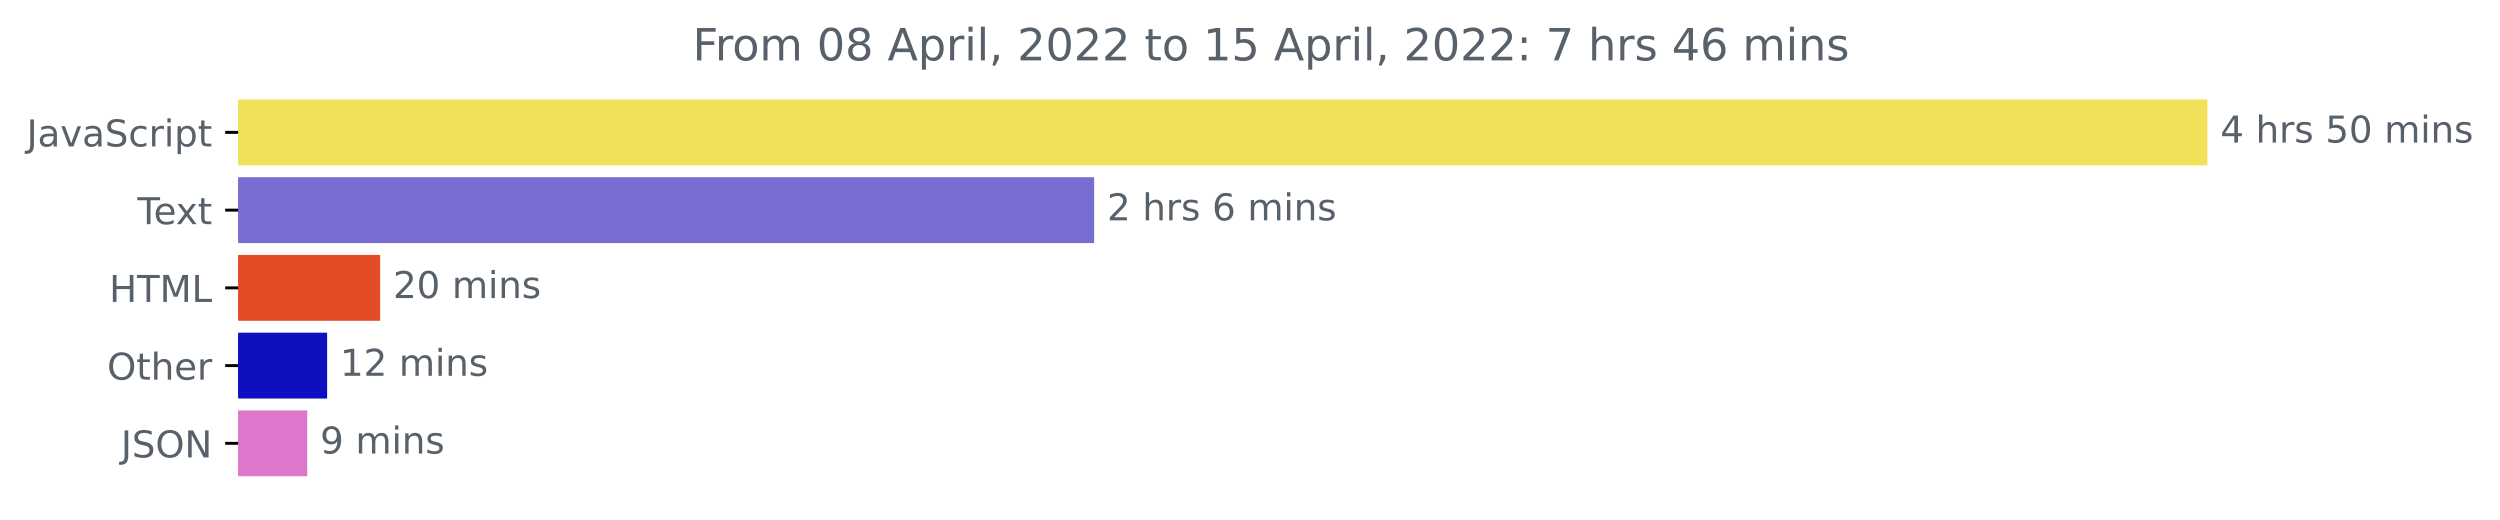
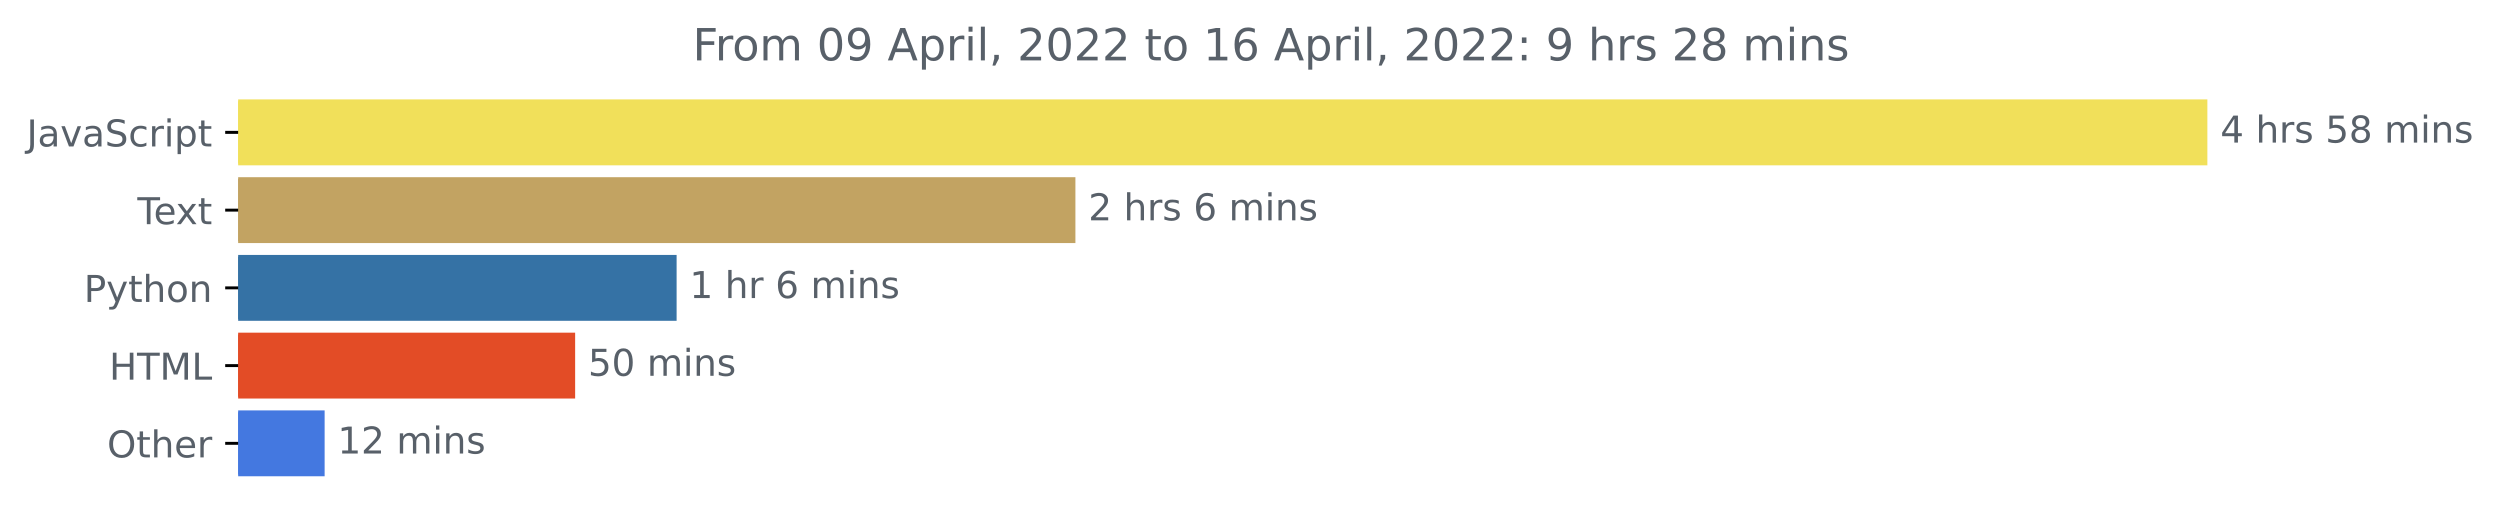
<svg xmlns="http://www.w3.org/2000/svg" xmlns:xlink="http://www.w3.org/1999/xlink" width="675.304pt" height="140.398pt" viewBox="0 0 675.304 140.398" version="1.1">
  <defs>
    <style type="text/css">*{stroke-linejoin: round; stroke-linecap: butt}</style>
  </defs>
  <g id="figure_1">
    <g id="patch_1">
      <path d="M -0 140.398  L 675.304 140.398  L 675.304 0  L -0 0  L -0 140.398  z " style="fill: none" />
    </g>
    <g id="axes_1">
      <g id="patch_2">
-         <path d="M 64.33 27.358  L 595.758 27.358  L 595.758 44.158  L 64.33 44.158  z " clip-path="url(#p87eb4fb115)" style="fill: #f1e05a; stroke: #f1e05a; stroke-linejoin: miter" />
+         <path d="M 64.33 27.358  L 595.758 27.358  L 595.758 44.158  L 64.33 44.158  z " clip-path="url(#p72c7068bbe)" style="fill: #f1e05a; stroke: #f1e05a; stroke-linejoin: miter" />
      </g>
      <g id="patch_3">
-         <path d="M 64.33 48.358  L 295.045 48.358  L 295.045 65.158  L 64.33 65.158  z " clip-path="url(#p87eb4fb115)" style="fill: #786dd3; stroke: #786dd3; stroke-linejoin: miter" />
+         <path d="M 64.33 48.358  L 289.99 48.358  L 289.99 65.158  L 64.33 65.158  z " clip-path="url(#p72c7068bbe)" style="fill: #c2a362; stroke: #c2a362; stroke-linejoin: miter" />
      </g>
      <g id="patch_4">
-         <path d="M 64.33 69.358  L 102.185 69.358  L 102.185 86.158  L 64.33 86.158  z " clip-path="url(#p87eb4fb115)" style="fill: #e34c26; stroke: #e34c26; stroke-linejoin: miter" />
+         <path d="M 64.33 69.358  L 182.268 69.358  L 182.268 86.158  L 64.33 86.158  z " clip-path="url(#p72c7068bbe)" style="fill: #3572a5; stroke: #3572a5; stroke-linejoin: miter" />
      </g>
      <g id="patch_5">
-         <path d="M 64.33 90.358  L 87.862 90.358  L 87.862 107.158  L 64.33 107.158  z " clip-path="url(#p87eb4fb115)" style="fill: #0e0fbe; stroke: #0e0fbe; stroke-linejoin: miter" />
+         <path d="M 64.33 90.358  L 154.857 90.358  L 154.857 107.158  L 64.33 107.158  z " clip-path="url(#p72c7068bbe)" style="fill: #e34c26; stroke: #e34c26; stroke-linejoin: miter" />
      </g>
      <g id="patch_6">
-         <path d="M 64.33 111.358  L 82.49 111.358  L 82.49 128.158  L 64.33 128.158  z " clip-path="url(#p87eb4fb115)" style="fill: #dd77cb; stroke: #dd77cb; stroke-linejoin: miter" />
+         <path d="M 64.33 111.358  L 87.189 111.358  L 87.189 128.158  L 64.33 128.158  z " clip-path="url(#p72c7068bbe)" style="fill: #4478e0; stroke: #4478e0; stroke-linejoin: miter" />
      </g>
      <g id="matplotlib.axis_1" />
      <g id="matplotlib.axis_2">
        <g id="ytick_1">
          <g id="line2d_1">
            <defs>
-               <path id="m6585817b1e" d="M 0 0  L -3.5 0  " style="stroke: #000000; stroke-width: 0.8" />
+               <path id="m64da769a60" d="M 0 0  L -3.5 0  " style="stroke: #000000; stroke-width: 0.8" />
            </defs>
            <g>
-               <use xlink:href="#m6585817b1e" x="64.33" y="35.758" style="stroke: #000000; stroke-width: 0.8" />
+               <use xlink:href="#m64da769a60" x="64.33" y="35.758" style="stroke: #000000; stroke-width: 0.8" />
            </g>
          </g>
          <g id="text_1">
            <g style="fill: #586069" transform="translate(7.2 39.55734)scale(0.1 -0.1)">
              <defs>
                <path id="DejaVuSans-4a" d="M 628 4666  L 1259 4666  L 1259 325  Q 1259 -519 939 -900  Q 619 -1281 -91 -1281  L -331 -1281  L -331 -750  L -134 -750  Q 284 -750 456 -515  Q 628 -281 628 325  L 628 4666  z " transform="scale(0.015625)" />
                <path id="DejaVuSans-61" d="M 2194 1759  Q 1497 1759 1228 1600  Q 959 1441 959 1056  Q 959 750 1161 570  Q 1363 391 1709 391  Q 2188 391 2477 730  Q 2766 1069 2766 1631  L 2766 1759  L 2194 1759  z M 3341 1997  L 3341 0  L 2766 0  L 2766 531  Q 2569 213 2275 61  Q 1981 -91 1556 -91  Q 1019 -91 701 211  Q 384 513 384 1019  Q 384 1609 779 1909  Q 1175 2209 1959 2209  L 2766 2209  L 2766 2266  Q 2766 2663 2505 2880  Q 2244 3097 1772 3097  Q 1472 3097 1187 3025  Q 903 2953 641 2809  L 641 3341  Q 956 3463 1253 3523  Q 1550 3584 1831 3584  Q 2591 3584 2966 3190  Q 3341 2797 3341 1997  z " transform="scale(0.015625)" />
                <path id="DejaVuSans-76" d="M 191 3500  L 800 3500  L 1894 563  L 2988 3500  L 3597 3500  L 2284 0  L 1503 0  L 191 3500  z " transform="scale(0.015625)" />
                <path id="DejaVuSans-53" d="M 3425 4513  L 3425 3897  Q 3066 4069 2747 4153  Q 2428 4238 2131 4238  Q 1616 4238 1336 4038  Q 1056 3838 1056 3469  Q 1056 3159 1242 3001  Q 1428 2844 1947 2747  L 2328 2669  Q 3034 2534 3370 2195  Q 3706 1856 3706 1288  Q 3706 609 3251 259  Q 2797 -91 1919 -91  Q 1588 -91 1214 -16  Q 841 59 441 206  L 441 856  Q 825 641 1194 531  Q 1563 422 1919 422  Q 2459 422 2753 634  Q 3047 847 3047 1241  Q 3047 1584 2836 1778  Q 2625 1972 2144 2069  L 1759 2144  Q 1053 2284 737 2584  Q 422 2884 422 3419  Q 422 4038 858 4394  Q 1294 4750 2059 4750  Q 2388 4750 2728 4690  Q 3069 4631 3425 4513  z " transform="scale(0.015625)" />
                <path id="DejaVuSans-63" d="M 3122 3366  L 3122 2828  Q 2878 2963 2633 3030  Q 2388 3097 2138 3097  Q 1578 3097 1268 2742  Q 959 2388 959 1747  Q 959 1106 1268 751  Q 1578 397 2138 397  Q 2388 397 2633 464  Q 2878 531 3122 666  L 3122 134  Q 2881 22 2623 -34  Q 2366 -91 2075 -91  Q 1284 -91 818 406  Q 353 903 353 1747  Q 353 2603 823 3093  Q 1294 3584 2113 3584  Q 2378 3584 2631 3529  Q 2884 3475 3122 3366  z " transform="scale(0.015625)" />
                <path id="DejaVuSans-72" d="M 2631 2963  Q 2534 3019 2420 3045  Q 2306 3072 2169 3072  Q 1681 3072 1420 2755  Q 1159 2438 1159 1844  L 1159 0  L 581 0  L 581 3500  L 1159 3500  L 1159 2956  Q 1341 3275 1631 3429  Q 1922 3584 2338 3584  Q 2397 3584 2469 3576  Q 2541 3569 2628 3553  L 2631 2963  z " transform="scale(0.015625)" />
                <path id="DejaVuSans-69" d="M 603 3500  L 1178 3500  L 1178 0  L 603 0  L 603 3500  z M 603 4863  L 1178 4863  L 1178 4134  L 603 4134  L 603 4863  z " transform="scale(0.015625)" />
                <path id="DejaVuSans-70" d="M 1159 525  L 1159 -1331  L 581 -1331  L 581 3500  L 1159 3500  L 1159 2969  Q 1341 3281 1617 3432  Q 1894 3584 2278 3584  Q 2916 3584 3314 3078  Q 3713 2572 3713 1747  Q 3713 922 3314 415  Q 2916 -91 2278 -91  Q 1894 -91 1617 61  Q 1341 213 1159 525  z M 3116 1747  Q 3116 2381 2855 2742  Q 2594 3103 2138 3103  Q 1681 3103 1420 2742  Q 1159 2381 1159 1747  Q 1159 1113 1420 752  Q 1681 391 2138 391  Q 2594 391 2855 752  Q 3116 1113 3116 1747  z " transform="scale(0.015625)" />
                <path id="DejaVuSans-74" d="M 1172 4494  L 1172 3500  L 2356 3500  L 2356 3053  L 1172 3053  L 1172 1153  Q 1172 725 1289 603  Q 1406 481 1766 481  L 2356 481  L 2356 0  L 1766 0  Q 1100 0 847 248  Q 594 497 594 1153  L 594 3053  L 172 3053  L 172 3500  L 594 3500  L 594 4494  L 1172 4494  z " transform="scale(0.015625)" />
              </defs>
              <use xlink:href="#DejaVuSans-4a" />
              <use xlink:href="#DejaVuSans-61" x="29.492" />
              <use xlink:href="#DejaVuSans-76" x="90.771" />
              <use xlink:href="#DejaVuSans-61" x="149.951" />
              <use xlink:href="#DejaVuSans-53" x="211.23" />
              <use xlink:href="#DejaVuSans-63" x="274.707" />
              <use xlink:href="#DejaVuSans-72" x="329.688" />
              <use xlink:href="#DejaVuSans-69" x="370.801" />
              <use xlink:href="#DejaVuSans-70" x="398.584" />
              <use xlink:href="#DejaVuSans-74" x="462.061" />
            </g>
          </g>
        </g>
        <g id="ytick_2">
          <g id="line2d_2">
            <g>
-               <use xlink:href="#m6585817b1e" x="64.33" y="56.758" style="stroke: #000000; stroke-width: 0.8" />
+               <use xlink:href="#m64da769a60" x="64.33" y="56.758" style="stroke: #000000; stroke-width: 0.8" />
            </g>
          </g>
          <g id="text_2">
            <g style="fill: #586069" transform="translate(37.10469 60.55734)scale(0.1 -0.1)">
              <defs>
                <path id="DejaVuSans-54" d="M -19 4666  L 3928 4666  L 3928 4134  L 2272 4134  L 2272 0  L 1638 0  L 1638 4134  L -19 4134  L -19 4666  z " transform="scale(0.015625)" />
                <path id="DejaVuSans-65" d="M 3597 1894  L 3597 1613  L 953 1613  Q 991 1019 1311 708  Q 1631 397 2203 397  Q 2534 397 2845 478  Q 3156 559 3463 722  L 3463 178  Q 3153 47 2828 -22  Q 2503 -91 2169 -91  Q 1331 -91 842 396  Q 353 884 353 1716  Q 353 2575 817 3079  Q 1281 3584 2069 3584  Q 2775 3584 3186 3129  Q 3597 2675 3597 1894  z M 3022 2063  Q 3016 2534 2758 2815  Q 2500 3097 2075 3097  Q 1594 3097 1305 2825  Q 1016 2553 972 2059  L 3022 2063  z " transform="scale(0.015625)" />
                <path id="DejaVuSans-78" d="M 3513 3500  L 2247 1797  L 3578 0  L 2900 0  L 1881 1375  L 863 0  L 184 0  L 1544 1831  L 300 3500  L 978 3500  L 1906 2253  L 2834 3500  L 3513 3500  z " transform="scale(0.015625)" />
              </defs>
              <use xlink:href="#DejaVuSans-54" />
              <use xlink:href="#DejaVuSans-65" x="44.084" />
              <use xlink:href="#DejaVuSans-78" x="103.857" />
              <use xlink:href="#DejaVuSans-74" x="163.037" />
            </g>
          </g>
        </g>
        <g id="ytick_3">
          <g id="line2d_3">
            <g>
-               <use xlink:href="#m6585817b1e" x="64.33" y="77.758" style="stroke: #000000; stroke-width: 0.8" />
+               <use xlink:href="#m64da769a60" x="64.33" y="77.758" style="stroke: #000000; stroke-width: 0.8" />
            </g>
          </g>
          <g id="text_3">
-             <g style="fill: #586069" transform="translate(29.50156 81.55734)scale(0.1 -0.1)">
+             <g style="fill: #586069" transform="translate(22.66719 81.55734)scale(0.1 -0.1)">
+               <defs>
+                 <path id="DejaVuSans-50" d="M 1259 4147  L 1259 2394  L 2053 2394  Q 2494 2394 2734 2622  Q 2975 2850 2975 3272  Q 2975 3691 2734 3919  Q 2494 4147 2053 4147  L 1259 4147  z M 628 4666  L 2053 4666  Q 2838 4666 3239 4311  Q 3641 3956 3641 3272  Q 3641 2581 3239 2228  Q 2838 1875 2053 1875  L 1259 1875  L 1259 0  L 628 0  L 628 4666  z " transform="scale(0.015625)" />
+                 <path id="DejaVuSans-79" d="M 2059 -325  Q 1816 -950 1584 -1140  Q 1353 -1331 966 -1331  L 506 -1331  L 506 -850  L 844 -850  Q 1081 -850 1212 -737  Q 1344 -625 1503 -206  L 1606 56  L 191 3500  L 800 3500  L 1894 763  L 2988 3500  L 3597 3500  L 2059 -325  z " transform="scale(0.015625)" />
+                 <path id="DejaVuSans-68" d="M 3513 2113  L 3513 0  L 2938 0  L 2938 2094  Q 2938 2591 2744 2837  Q 2550 3084 2163 3084  Q 1697 3084 1428 2787  Q 1159 2491 1159 1978  L 1159 0  L 581 0  L 581 4863  L 1159 4863  L 1159 2956  Q 1366 3272 1645 3428  Q 1925 3584 2291 3584  Q 2894 3584 3203 3211  Q 3513 2838 3513 2113  z " transform="scale(0.015625)" />
+                 <path id="DejaVuSans-6f" d="M 1959 3097  Q 1497 3097 1228 2736  Q 959 2375 959 1747  Q 959 1119 1226 758  Q 1494 397 1959 397  Q 2419 397 2687 759  Q 2956 1122 2956 1747  Q 2956 2369 2687 2733  Q 2419 3097 1959 3097  z M 1959 3584  Q 2709 3584 3137 3096  Q 3566 2609 3566 1747  Q 3566 888 3137 398  Q 2709 -91 1959 -91  Q 1206 -91 779 398  Q 353 888 353 1747  Q 353 2609 779 3096  Q 1206 3584 1959 3584  z " transform="scale(0.015625)" />
+                 <path id="DejaVuSans-6e" d="M 3513 2113  L 3513 0  L 2938 0  L 2938 2094  Q 2938 2591 2744 2837  Q 2550 3084 2163 3084  Q 1697 3084 1428 2787  Q 1159 2491 1159 1978  L 1159 0  L 581 0  L 581 3500  L 1159 3500  L 1159 2956  Q 1366 3272 1645 3428  Q 1925 3584 2291 3584  Q 2894 3584 3203 3211  Q 3513 2838 3513 2113  z " transform="scale(0.015625)" />
+               </defs>
+               <use xlink:href="#DejaVuSans-50" />
+               <use xlink:href="#DejaVuSans-79" x="60.303" />
+               <use xlink:href="#DejaVuSans-74" x="119.482" />
+               <use xlink:href="#DejaVuSans-68" x="158.691" />
+               <use xlink:href="#DejaVuSans-6f" x="222.07" />
+               <use xlink:href="#DejaVuSans-6e" x="283.252" />
+             </g>
+           </g>
+         </g>
+         <g id="ytick_4">
+           <g id="line2d_4">
+             <g>
+               <use xlink:href="#m64da769a60" x="64.33" y="98.758" style="stroke: #000000; stroke-width: 0.8" />
+             </g>
+           </g>
+           <g id="text_4">
+             <g style="fill: #586069" transform="translate(29.50156 102.5573)scale(0.1 -0.1)">
              <defs>
                <path id="DejaVuSans-48" d="M 628 4666  L 1259 4666  L 1259 2753  L 3553 2753  L 3553 4666  L 4184 4666  L 4184 0  L 3553 0  L 3553 2222  L 1259 2222  L 1259 0  L 628 0  L 628 4666  z " transform="scale(0.015625)" />
                <path id="DejaVuSans-4d" d="M 628 4666  L 1569 4666  L 2759 1491  L 3956 4666  L 4897 4666  L 4897 0  L 4281 0  L 4281 4097  L 3078 897  L 2444 897  L 1241 4097  L 1241 0  L 628 0  L 628 4666  z " transform="scale(0.015625)" />
                <path id="DejaVuSans-4c" d="M 628 4666  L 1259 4666  L 1259 531  L 3531 531  L 3531 0  L 628 0  L 628 4666  z " transform="scale(0.015625)" />
              </defs>
              <use xlink:href="#DejaVuSans-48" />
              <use xlink:href="#DejaVuSans-54" x="75.195" />
              <use xlink:href="#DejaVuSans-4d" x="136.279" />
              <use xlink:href="#DejaVuSans-4c" x="222.559" />
            </g>
          </g>
        </g>
-         <g id="ytick_4">
-           <g id="line2d_4">
-             <g>
-               <use xlink:href="#m6585817b1e" x="64.33" y="98.758" style="stroke: #000000; stroke-width: 0.8" />
-             </g>
-           </g>
-           <g id="text_4">
-             <g style="fill: #586069" transform="translate(28.93594 102.5573)scale(0.1 -0.1)">
+         <g id="ytick_5">
+           <g id="line2d_5">
+             <g>
+               <use xlink:href="#m64da769a60" x="64.33" y="119.758" style="stroke: #000000; stroke-width: 0.8" />
+             </g>
+           </g>
+           <g id="text_5">
+             <g style="fill: #586069" transform="translate(28.93594 123.5573)scale(0.1 -0.1)">
              <defs>
                <path id="DejaVuSans-4f" d="M 2522 4238  Q 1834 4238 1429 3725  Q 1025 3213 1025 2328  Q 1025 1447 1429 934  Q 1834 422 2522 422  Q 3209 422 3611 934  Q 4013 1447 4013 2328  Q 4013 3213 3611 3725  Q 3209 4238 2522 4238  z M 2522 4750  Q 3503 4750 4090 4092  Q 4678 3434 4678 2328  Q 4678 1225 4090 567  Q 3503 -91 2522 -91  Q 1538 -91 948 565  Q 359 1222 359 2328  Q 359 3434 948 4092  Q 1538 4750 2522 4750  z " transform="scale(0.015625)" />
-                 <path id="DejaVuSans-68" d="M 3513 2113  L 3513 0  L 2938 0  L 2938 2094  Q 2938 2591 2744 2837  Q 2550 3084 2163 3084  Q 1697 3084 1428 2787  Q 1159 2491 1159 1978  L 1159 0  L 581 0  L 581 4863  L 1159 4863  L 1159 2956  Q 1366 3272 1645 3428  Q 1925 3584 2291 3584  Q 2894 3584 3203 3211  Q 3513 2838 3513 2113  z " transform="scale(0.015625)" />
              </defs>
              <use xlink:href="#DejaVuSans-4f" />
              <use xlink:href="#DejaVuSans-74" x="78.711" />
              <use xlink:href="#DejaVuSans-68" x="117.92" />
              <use xlink:href="#DejaVuSans-65" x="181.299" />
              <use xlink:href="#DejaVuSans-72" x="242.822" />
            </g>
          </g>
        </g>
-         <g id="ytick_5">
-           <g id="line2d_5">
-             <g>
-               <use xlink:href="#m6585817b1e" x="64.33" y="119.758" style="stroke: #000000; stroke-width: 0.8" />
-             </g>
-           </g>
-           <g id="text_5">
-             <g style="fill: #586069" transform="translate(32.67813 123.5573)scale(0.1 -0.1)">
-               <defs>
-                 <path id="DejaVuSans-4e" d="M 628 4666  L 1478 4666  L 3547 763  L 3547 4666  L 4159 4666  L 4159 0  L 3309 0  L 1241 3903  L 1241 0  L 628 0  L 628 4666  z " transform="scale(0.015625)" />
-               </defs>
-               <use xlink:href="#DejaVuSans-4a" />
-               <use xlink:href="#DejaVuSans-53" x="29.492" />
-               <use xlink:href="#DejaVuSans-4f" x="92.969" />
-               <use xlink:href="#DejaVuSans-4e" x="171.68" />
-             </g>
-           </g>
-         </g>
      </g>
      <g id="text_6">
        <g style="fill: #586069" transform="translate(599.7583 38.5175)scale(0.1 -0.1)">
          <defs>
            <path id="DejaVuSans-34" d="M 2419 4116  L 825 1625  L 2419 1625  L 2419 4116  z M 2253 4666  L 3047 4666  L 3047 1625  L 3713 1625  L 3713 1100  L 3047 1100  L 3047 0  L 2419 0  L 2419 1100  L 313 1100  L 313 1709  L 2253 4666  z " transform="scale(0.015625)" />
            <path id="DejaVuSans-20" transform="scale(0.015625)" />
            <path id="DejaVuSans-73" d="M 2834 3397  L 2834 2853  Q 2591 2978 2328 3040  Q 2066 3103 1784 3103  Q 1356 3103 1142 2972  Q 928 2841 928 2578  Q 928 2378 1081 2264  Q 1234 2150 1697 2047  L 1894 2003  Q 2506 1872 2764 1633  Q 3022 1394 3022 966  Q 3022 478 2636 193  Q 2250 -91 1575 -91  Q 1294 -91 989 -36  Q 684 19 347 128  L 347 722  Q 666 556 975 473  Q 1284 391 1588 391  Q 1994 391 2212 530  Q 2431 669 2431 922  Q 2431 1156 2273 1281  Q 2116 1406 1581 1522  L 1381 1569  Q 847 1681 609 1914  Q 372 2147 372 2553  Q 372 3047 722 3315  Q 1072 3584 1716 3584  Q 2034 3584 2315 3537  Q 2597 3491 2834 3397  z " transform="scale(0.015625)" />
            <path id="DejaVuSans-35" d="M 691 4666  L 3169 4666  L 3169 4134  L 1269 4134  L 1269 2991  Q 1406 3038 1543 3061  Q 1681 3084 1819 3084  Q 2600 3084 3056 2656  Q 3513 2228 3513 1497  Q 3513 744 3044 326  Q 2575 -91 1722 -91  Q 1428 -91 1123 -41  Q 819 9 494 109  L 494 744  Q 775 591 1075 516  Q 1375 441 1709 441  Q 2250 441 2565 725  Q 2881 1009 2881 1497  Q 2881 1984 2565 2268  Q 2250 2553 1709 2553  Q 1456 2553 1204 2497  Q 953 2441 691 2322  L 691 4666  z " transform="scale(0.015625)" />
-             <path id="DejaVuSans-30" d="M 2034 4250  Q 1547 4250 1301 3770  Q 1056 3291 1056 2328  Q 1056 1369 1301 889  Q 1547 409 2034 409  Q 2525 409 2770 889  Q 3016 1369 3016 2328  Q 3016 3291 2770 3770  Q 2525 4250 2034 4250  z M 2034 4750  Q 2819 4750 3233 4129  Q 3647 3509 3647 2328  Q 3647 1150 3233 529  Q 2819 -91 2034 -91  Q 1250 -91 836 529  Q 422 1150 422 2328  Q 422 3509 836 4129  Q 1250 4750 2034 4750  z " transform="scale(0.015625)" />
+             <path id="DejaVuSans-38" d="M 2034 2216  Q 1584 2216 1326 1975  Q 1069 1734 1069 1313  Q 1069 891 1326 650  Q 1584 409 2034 409  Q 2484 409 2743 651  Q 3003 894 3003 1313  Q 3003 1734 2745 1975  Q 2488 2216 2034 2216  z M 1403 2484  Q 997 2584 770 2862  Q 544 3141 544 3541  Q 544 4100 942 4425  Q 1341 4750 2034 4750  Q 2731 4750 3128 4425  Q 3525 4100 3525 3541  Q 3525 3141 3298 2862  Q 3072 2584 2669 2484  Q 3125 2378 3379 2068  Q 3634 1759 3634 1313  Q 3634 634 3220 271  Q 2806 -91 2034 -91  Q 1263 -91 848 271  Q 434 634 434 1313  Q 434 1759 690 2068  Q 947 2378 1403 2484  z M 1172 3481  Q 1172 3119 1398 2916  Q 1625 2713 2034 2713  Q 2441 2713 2670 2916  Q 2900 3119 2900 3481  Q 2900 3844 2670 4047  Q 2441 4250 2034 4250  Q 1625 4250 1398 4047  Q 1172 3844 1172 3481  z " transform="scale(0.015625)" />
            <path id="DejaVuSans-6d" d="M 3328 2828  Q 3544 3216 3844 3400  Q 4144 3584 4550 3584  Q 5097 3584 5394 3201  Q 5691 2819 5691 2113  L 5691 0  L 5113 0  L 5113 2094  Q 5113 2597 4934 2840  Q 4756 3084 4391 3084  Q 3944 3084 3684 2787  Q 3425 2491 3425 1978  L 3425 0  L 2847 0  L 2847 2094  Q 2847 2600 2669 2842  Q 2491 3084 2119 3084  Q 1678 3084 1418 2786  Q 1159 2488 1159 1978  L 1159 0  L 581 0  L 581 3500  L 1159 3500  L 1159 2956  Q 1356 3278 1631 3431  Q 1906 3584 2284 3584  Q 2666 3584 2933 3390  Q 3200 3197 3328 2828  z " transform="scale(0.015625)" />
-             <path id="DejaVuSans-6e" d="M 3513 2113  L 3513 0  L 2938 0  L 2938 2094  Q 2938 2591 2744 2837  Q 2550 3084 2163 3084  Q 1697 3084 1428 2787  Q 1159 2491 1159 1978  L 1159 0  L 581 0  L 581 3500  L 1159 3500  L 1159 2956  Q 1366 3272 1645 3428  Q 1925 3584 2291 3584  Q 2894 3584 3203 3211  Q 3513 2838 3513 2113  z " transform="scale(0.015625)" />
          </defs>
          <use xlink:href="#DejaVuSans-34" />
          <use xlink:href="#DejaVuSans-20" x="63.623" />
          <use xlink:href="#DejaVuSans-68" x="95.41" />
          <use xlink:href="#DejaVuSans-72" x="158.789" />
          <use xlink:href="#DejaVuSans-73" x="199.902" />
          <use xlink:href="#DejaVuSans-20" x="252.002" />
          <use xlink:href="#DejaVuSans-35" x="283.789" />
-           <use xlink:href="#DejaVuSans-30" x="347.412" />
+           <use xlink:href="#DejaVuSans-38" x="347.412" />
          <use xlink:href="#DejaVuSans-20" x="411.035" />
          <use xlink:href="#DejaVuSans-6d" x="442.822" />
          <use xlink:href="#DejaVuSans-69" x="540.234" />
          <use xlink:href="#DejaVuSans-6e" x="568.018" />
          <use xlink:href="#DejaVuSans-73" x="631.396" />
        </g>
      </g>
      <g id="text_7">
-         <g style="fill: #586069" transform="translate(299.0445 59.5175)scale(0.1 -0.1)">
+         <g style="fill: #586069" transform="translate(293.9896 59.5175)scale(0.1 -0.1)">
          <defs>
            <path id="DejaVuSans-32" d="M 1228 531  L 3431 531  L 3431 0  L 469 0  L 469 531  Q 828 903 1448 1529  Q 2069 2156 2228 2338  Q 2531 2678 2651 2914  Q 2772 3150 2772 3378  Q 2772 3750 2511 3984  Q 2250 4219 1831 4219  Q 1534 4219 1204 4116  Q 875 4013 500 3803  L 500 4441  Q 881 4594 1212 4672  Q 1544 4750 1819 4750  Q 2544 4750 2975 4387  Q 3406 4025 3406 3419  Q 3406 3131 3298 2873  Q 3191 2616 2906 2266  Q 2828 2175 2409 1742  Q 1991 1309 1228 531  z " transform="scale(0.015625)" />
            <path id="DejaVuSans-36" d="M 2113 2584  Q 1688 2584 1439 2293  Q 1191 2003 1191 1497  Q 1191 994 1439 701  Q 1688 409 2113 409  Q 2538 409 2786 701  Q 3034 994 3034 1497  Q 3034 2003 2786 2293  Q 2538 2584 2113 2584  z M 3366 4563  L 3366 3988  Q 3128 4100 2886 4159  Q 2644 4219 2406 4219  Q 1781 4219 1451 3797  Q 1122 3375 1075 2522  Q 1259 2794 1537 2939  Q 1816 3084 2150 3084  Q 2853 3084 3261 2657  Q 3669 2231 3669 1497  Q 3669 778 3244 343  Q 2819 -91 2113 -91  Q 1303 -91 875 529  Q 447 1150 447 2328  Q 447 3434 972 4092  Q 1497 4750 2381 4750  Q 2619 4750 2861 4703  Q 3103 4656 3366 4563  z " transform="scale(0.015625)" />
          </defs>
          <use xlink:href="#DejaVuSans-32" />
          <use xlink:href="#DejaVuSans-20" x="63.623" />
          <use xlink:href="#DejaVuSans-68" x="95.41" />
          <use xlink:href="#DejaVuSans-72" x="158.789" />
          <use xlink:href="#DejaVuSans-73" x="199.902" />
          <use xlink:href="#DejaVuSans-20" x="252.002" />
          <use xlink:href="#DejaVuSans-36" x="283.789" />
          <use xlink:href="#DejaVuSans-20" x="347.412" />
          <use xlink:href="#DejaVuSans-6d" x="379.199" />
          <use xlink:href="#DejaVuSans-69" x="476.611" />
          <use xlink:href="#DejaVuSans-6e" x="504.395" />
          <use xlink:href="#DejaVuSans-73" x="567.773" />
        </g>
      </g>
      <g id="text_8">
-         <g style="fill: #586069" transform="translate(106.1853 80.5175)scale(0.1 -0.1)">
-           <use xlink:href="#DejaVuSans-32" />
+         <g style="fill: #586069" transform="translate(186.2676 80.5175)scale(0.1 -0.1)">
+           <defs>
+             <path id="DejaVuSans-31" d="M 794 531  L 1825 531  L 1825 4091  L 703 3866  L 703 4441  L 1819 4666  L 2450 4666  L 2450 531  L 3481 531  L 3481 0  L 794 0  L 794 531  z " transform="scale(0.015625)" />
+           </defs>
+           <use xlink:href="#DejaVuSans-31" />
+           <use xlink:href="#DejaVuSans-20" x="63.623" />
+           <use xlink:href="#DejaVuSans-68" x="95.41" />
+           <use xlink:href="#DejaVuSans-72" x="158.789" />
+           <use xlink:href="#DejaVuSans-20" x="199.902" />
+           <use xlink:href="#DejaVuSans-36" x="231.689" />
+           <use xlink:href="#DejaVuSans-20" x="295.312" />
+           <use xlink:href="#DejaVuSans-6d" x="327.1" />
+           <use xlink:href="#DejaVuSans-69" x="424.512" />
+           <use xlink:href="#DejaVuSans-6e" x="452.295" />
+           <use xlink:href="#DejaVuSans-73" x="515.674" />
+         </g>
+       </g>
+       <g id="text_9">
+         <g style="fill: #586069" transform="translate(158.8566 101.5175)scale(0.1 -0.1)">
+           <defs>
+             <path id="DejaVuSans-30" d="M 2034 4250  Q 1547 4250 1301 3770  Q 1056 3291 1056 2328  Q 1056 1369 1301 889  Q 1547 409 2034 409  Q 2525 409 2770 889  Q 3016 1369 3016 2328  Q 3016 3291 2770 3770  Q 2525 4250 2034 4250  z M 2034 4750  Q 2819 4750 3233 4129  Q 3647 3509 3647 2328  Q 3647 1150 3233 529  Q 2819 -91 2034 -91  Q 1250 -91 836 529  Q 422 1150 422 2328  Q 422 3509 836 4129  Q 1250 4750 2034 4750  z " transform="scale(0.015625)" />
+           </defs>
+           <use xlink:href="#DejaVuSans-35" />
          <use xlink:href="#DejaVuSans-30" x="63.623" />
          <use xlink:href="#DejaVuSans-20" x="127.246" />
          <use xlink:href="#DejaVuSans-6d" x="159.033" />
          <use xlink:href="#DejaVuSans-69" x="256.445" />
          <use xlink:href="#DejaVuSans-6e" x="284.229" />
          <use xlink:href="#DejaVuSans-73" x="347.607" />
        </g>
      </g>
-       <g id="text_9">
-         <g style="fill: #586069" transform="translate(91.86158 101.5175)scale(0.1 -0.1)">
-           <defs>
-             <path id="DejaVuSans-31" d="M 794 531  L 1825 531  L 1825 4091  L 703 3866  L 703 4441  L 1819 4666  L 2450 4666  L 2450 531  L 3481 531  L 3481 0  L 794 0  L 794 531  z " transform="scale(0.015625)" />
-           </defs>
+       <g id="text_10">
+         <g style="fill: #586069" transform="translate(91.18901 122.5175)scale(0.1 -0.1)">
          <use xlink:href="#DejaVuSans-31" />
          <use xlink:href="#DejaVuSans-32" x="63.623" />
          <use xlink:href="#DejaVuSans-20" x="127.246" />
          <use xlink:href="#DejaVuSans-6d" x="159.033" />
          <use xlink:href="#DejaVuSans-69" x="256.445" />
          <use xlink:href="#DejaVuSans-6e" x="284.229" />
          <use xlink:href="#DejaVuSans-73" x="347.607" />
        </g>
      </g>
-       <g id="text_10">
-         <g style="fill: #586069" transform="translate(86.49017 122.5175)scale(0.1 -0.1)">
-           <defs>
-             <path id="DejaVuSans-39" d="M 703 97  L 703 672  Q 941 559 1184 500  Q 1428 441 1663 441  Q 2288 441 2617 861  Q 2947 1281 2994 2138  Q 2813 1869 2534 1725  Q 2256 1581 1919 1581  Q 1219 1581 811 2004  Q 403 2428 403 3163  Q 403 3881 828 4315  Q 1253 4750 1959 4750  Q 2769 4750 3195 4129  Q 3622 3509 3622 2328  Q 3622 1225 3098 567  Q 2575 -91 1691 -91  Q 1453 -91 1209 -44  Q 966 3 703 97  z M 1959 2075  Q 2384 2075 2632 2365  Q 2881 2656 2881 3163  Q 2881 3666 2632 3958  Q 2384 4250 1959 4250  Q 1534 4250 1286 3958  Q 1038 3666 1038 3163  Q 1038 2656 1286 2365  Q 1534 2075 1959 2075  z " transform="scale(0.015625)" />
-           </defs>
-           <use xlink:href="#DejaVuSans-39" />
-           <use xlink:href="#DejaVuSans-20" x="63.623" />
-           <use xlink:href="#DejaVuSans-6d" x="95.41" />
-           <use xlink:href="#DejaVuSans-69" x="192.822" />
-           <use xlink:href="#DejaVuSans-6e" x="220.605" />
-           <use xlink:href="#DejaVuSans-73" x="283.984" />
-         </g>
-       </g>
      <g id="text_11">
        <g style="fill: #586069" transform="translate(187.1084 16.31812)scale(0.12 -0.12)">
          <defs>
            <path id="DejaVuSans-46" d="M 628 4666  L 3309 4666  L 3309 4134  L 1259 4134  L 1259 2759  L 3109 2759  L 3109 2228  L 1259 2228  L 1259 0  L 628 0  L 628 4666  z " transform="scale(0.015625)" />
-             <path id="DejaVuSans-6f" d="M 1959 3097  Q 1497 3097 1228 2736  Q 959 2375 959 1747  Q 959 1119 1226 758  Q 1494 397 1959 397  Q 2419 397 2687 759  Q 2956 1122 2956 1747  Q 2956 2369 2687 2733  Q 2419 3097 1959 3097  z M 1959 3584  Q 2709 3584 3137 3096  Q 3566 2609 3566 1747  Q 3566 888 3137 398  Q 2709 -91 1959 -91  Q 1206 -91 779 398  Q 353 888 353 1747  Q 353 2609 779 3096  Q 1206 3584 1959 3584  z " transform="scale(0.015625)" />
-             <path id="DejaVuSans-38" d="M 2034 2216  Q 1584 2216 1326 1975  Q 1069 1734 1069 1313  Q 1069 891 1326 650  Q 1584 409 2034 409  Q 2484 409 2743 651  Q 3003 894 3003 1313  Q 3003 1734 2745 1975  Q 2488 2216 2034 2216  z M 1403 2484  Q 997 2584 770 2862  Q 544 3141 544 3541  Q 544 4100 942 4425  Q 1341 4750 2034 4750  Q 2731 4750 3128 4425  Q 3525 4100 3525 3541  Q 3525 3141 3298 2862  Q 3072 2584 2669 2484  Q 3125 2378 3379 2068  Q 3634 1759 3634 1313  Q 3634 634 3220 271  Q 2806 -91 2034 -91  Q 1263 -91 848 271  Q 434 634 434 1313  Q 434 1759 690 2068  Q 947 2378 1403 2484  z M 1172 3481  Q 1172 3119 1398 2916  Q 1625 2713 2034 2713  Q 2441 2713 2670 2916  Q 2900 3119 2900 3481  Q 2900 3844 2670 4047  Q 2441 4250 2034 4250  Q 1625 4250 1398 4047  Q 1172 3844 1172 3481  z " transform="scale(0.015625)" />
+             <path id="DejaVuSans-39" d="M 703 97  L 703 672  Q 941 559 1184 500  Q 1428 441 1663 441  Q 2288 441 2617 861  Q 2947 1281 2994 2138  Q 2813 1869 2534 1725  Q 2256 1581 1919 1581  Q 1219 1581 811 2004  Q 403 2428 403 3163  Q 403 3881 828 4315  Q 1253 4750 1959 4750  Q 2769 4750 3195 4129  Q 3622 3509 3622 2328  Q 3622 1225 3098 567  Q 2575 -91 1691 -91  Q 1453 -91 1209 -44  Q 966 3 703 97  z M 1959 2075  Q 2384 2075 2632 2365  Q 2881 2656 2881 3163  Q 2881 3666 2632 3958  Q 2384 4250 1959 4250  Q 1534 4250 1286 3958  Q 1038 3666 1038 3163  Q 1038 2656 1286 2365  Q 1534 2075 1959 2075  z " transform="scale(0.015625)" />
            <path id="DejaVuSans-41" d="M 2188 4044  L 1331 1722  L 3047 1722  L 2188 4044  z M 1831 4666  L 2547 4666  L 4325 0  L 3669 0  L 3244 1197  L 1141 1197  L 716 0  L 50 0  L 1831 4666  z " transform="scale(0.015625)" />
            <path id="DejaVuSans-6c" d="M 603 4863  L 1178 4863  L 1178 0  L 603 0  L 603 4863  z " transform="scale(0.015625)" />
            <path id="DejaVuSans-2c" d="M 750 794  L 1409 794  L 1409 256  L 897 -744  L 494 -744  L 750 256  L 750 794  z " transform="scale(0.015625)" />
            <path id="DejaVuSans-3a" d="M 750 794  L 1409 794  L 1409 0  L 750 0  L 750 794  z M 750 3309  L 1409 3309  L 1409 2516  L 750 2516  L 750 3309  z " transform="scale(0.015625)" />
-             <path id="DejaVuSans-37" d="M 525 4666  L 3525 4666  L 3525 4397  L 1831 0  L 1172 0  L 2766 4134  L 525 4134  L 525 4666  z " transform="scale(0.015625)" />
          </defs>
          <use xlink:href="#DejaVuSans-46" />
          <use xlink:href="#DejaVuSans-72" x="50.27" />
          <use xlink:href="#DejaVuSans-6f" x="89.133" />
          <use xlink:href="#DejaVuSans-6d" x="150.314" />
          <use xlink:href="#DejaVuSans-20" x="247.727" />
          <use xlink:href="#DejaVuSans-30" x="279.514" />
-           <use xlink:href="#DejaVuSans-38" x="343.137" />
+           <use xlink:href="#DejaVuSans-39" x="343.137" />
          <use xlink:href="#DejaVuSans-20" x="406.76" />
          <use xlink:href="#DejaVuSans-41" x="438.547" />
          <use xlink:href="#DejaVuSans-70" x="506.955" />
          <use xlink:href="#DejaVuSans-72" x="570.432" />
          <use xlink:href="#DejaVuSans-69" x="611.545" />
          <use xlink:href="#DejaVuSans-6c" x="639.328" />
          <use xlink:href="#DejaVuSans-2c" x="667.111" />
          <use xlink:href="#DejaVuSans-20" x="698.898" />
          <use xlink:href="#DejaVuSans-32" x="730.686" />
          <use xlink:href="#DejaVuSans-30" x="794.309" />
          <use xlink:href="#DejaVuSans-32" x="857.932" />
          <use xlink:href="#DejaVuSans-32" x="921.555" />
          <use xlink:href="#DejaVuSans-20" x="985.178" />
          <use xlink:href="#DejaVuSans-74" x="1016.965" />
          <use xlink:href="#DejaVuSans-6f" x="1056.174" />
          <use xlink:href="#DejaVuSans-20" x="1117.355" />
          <use xlink:href="#DejaVuSans-31" x="1149.143" />
-           <use xlink:href="#DejaVuSans-35" x="1212.766" />
+           <use xlink:href="#DejaVuSans-36" x="1212.766" />
          <use xlink:href="#DejaVuSans-20" x="1276.389" />
          <use xlink:href="#DejaVuSans-41" x="1308.176" />
          <use xlink:href="#DejaVuSans-70" x="1376.584" />
          <use xlink:href="#DejaVuSans-72" x="1440.061" />
          <use xlink:href="#DejaVuSans-69" x="1481.174" />
          <use xlink:href="#DejaVuSans-6c" x="1508.957" />
          <use xlink:href="#DejaVuSans-2c" x="1536.74" />
          <use xlink:href="#DejaVuSans-20" x="1568.527" />
          <use xlink:href="#DejaVuSans-32" x="1600.314" />
          <use xlink:href="#DejaVuSans-30" x="1663.938" />
          <use xlink:href="#DejaVuSans-32" x="1727.561" />
          <use xlink:href="#DejaVuSans-32" x="1791.184" />
          <use xlink:href="#DejaVuSans-3a" x="1854.807" />
          <use xlink:href="#DejaVuSans-20" x="1888.498" />
-           <use xlink:href="#DejaVuSans-37" x="1920.285" />
+           <use xlink:href="#DejaVuSans-39" x="1920.285" />
          <use xlink:href="#DejaVuSans-20" x="1983.908" />
          <use xlink:href="#DejaVuSans-68" x="2015.695" />
          <use xlink:href="#DejaVuSans-72" x="2079.074" />
          <use xlink:href="#DejaVuSans-73" x="2120.188" />
          <use xlink:href="#DejaVuSans-20" x="2172.287" />
-           <use xlink:href="#DejaVuSans-34" x="2204.074" />
-           <use xlink:href="#DejaVuSans-36" x="2267.697" />
+           <use xlink:href="#DejaVuSans-32" x="2204.074" />
+           <use xlink:href="#DejaVuSans-38" x="2267.697" />
          <use xlink:href="#DejaVuSans-20" x="2331.32" />
          <use xlink:href="#DejaVuSans-6d" x="2363.107" />
          <use xlink:href="#DejaVuSans-69" x="2460.52" />
          <use xlink:href="#DejaVuSans-6e" x="2488.303" />
          <use xlink:href="#DejaVuSans-73" x="2551.682" />
        </g>
      </g>
    </g>
  </g>
  <defs>
-     <clipPath id="p87eb4fb115">
+     <clipPath id="p72c7068bbe">
      <rect x="64.33" y="22.318" width="558" height="110.88" />
    </clipPath>
  </defs>
</svg>
